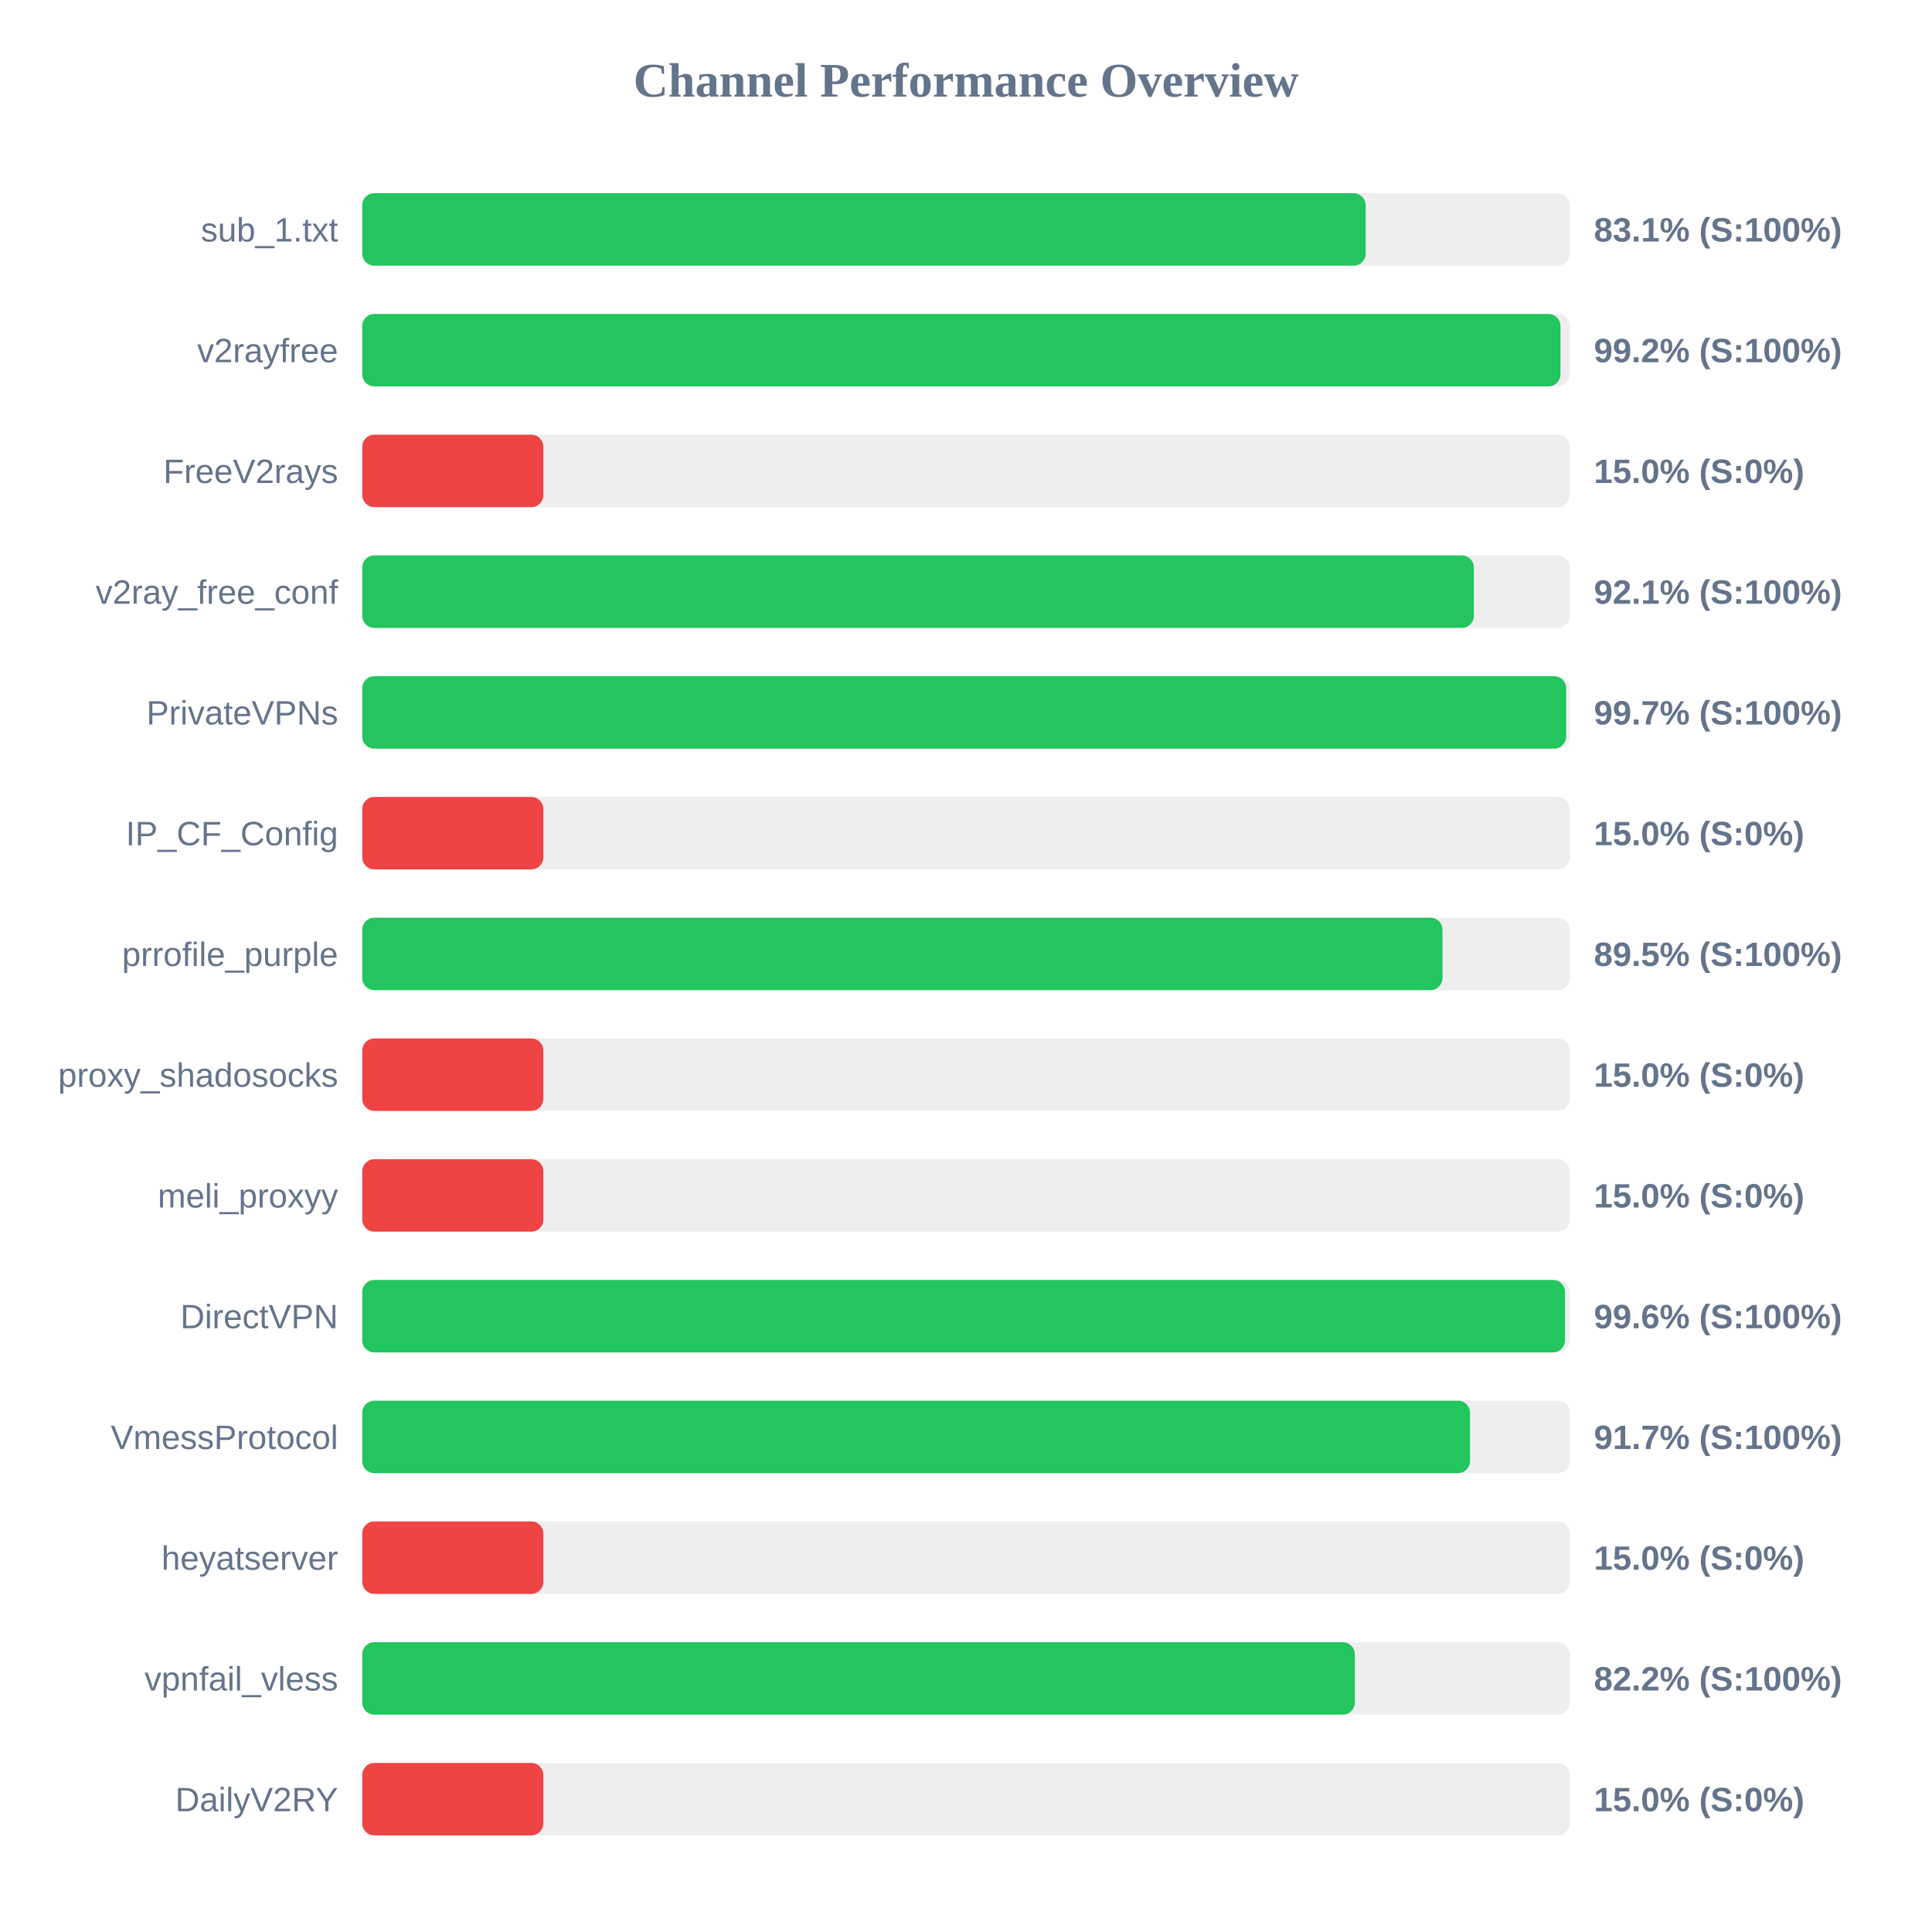
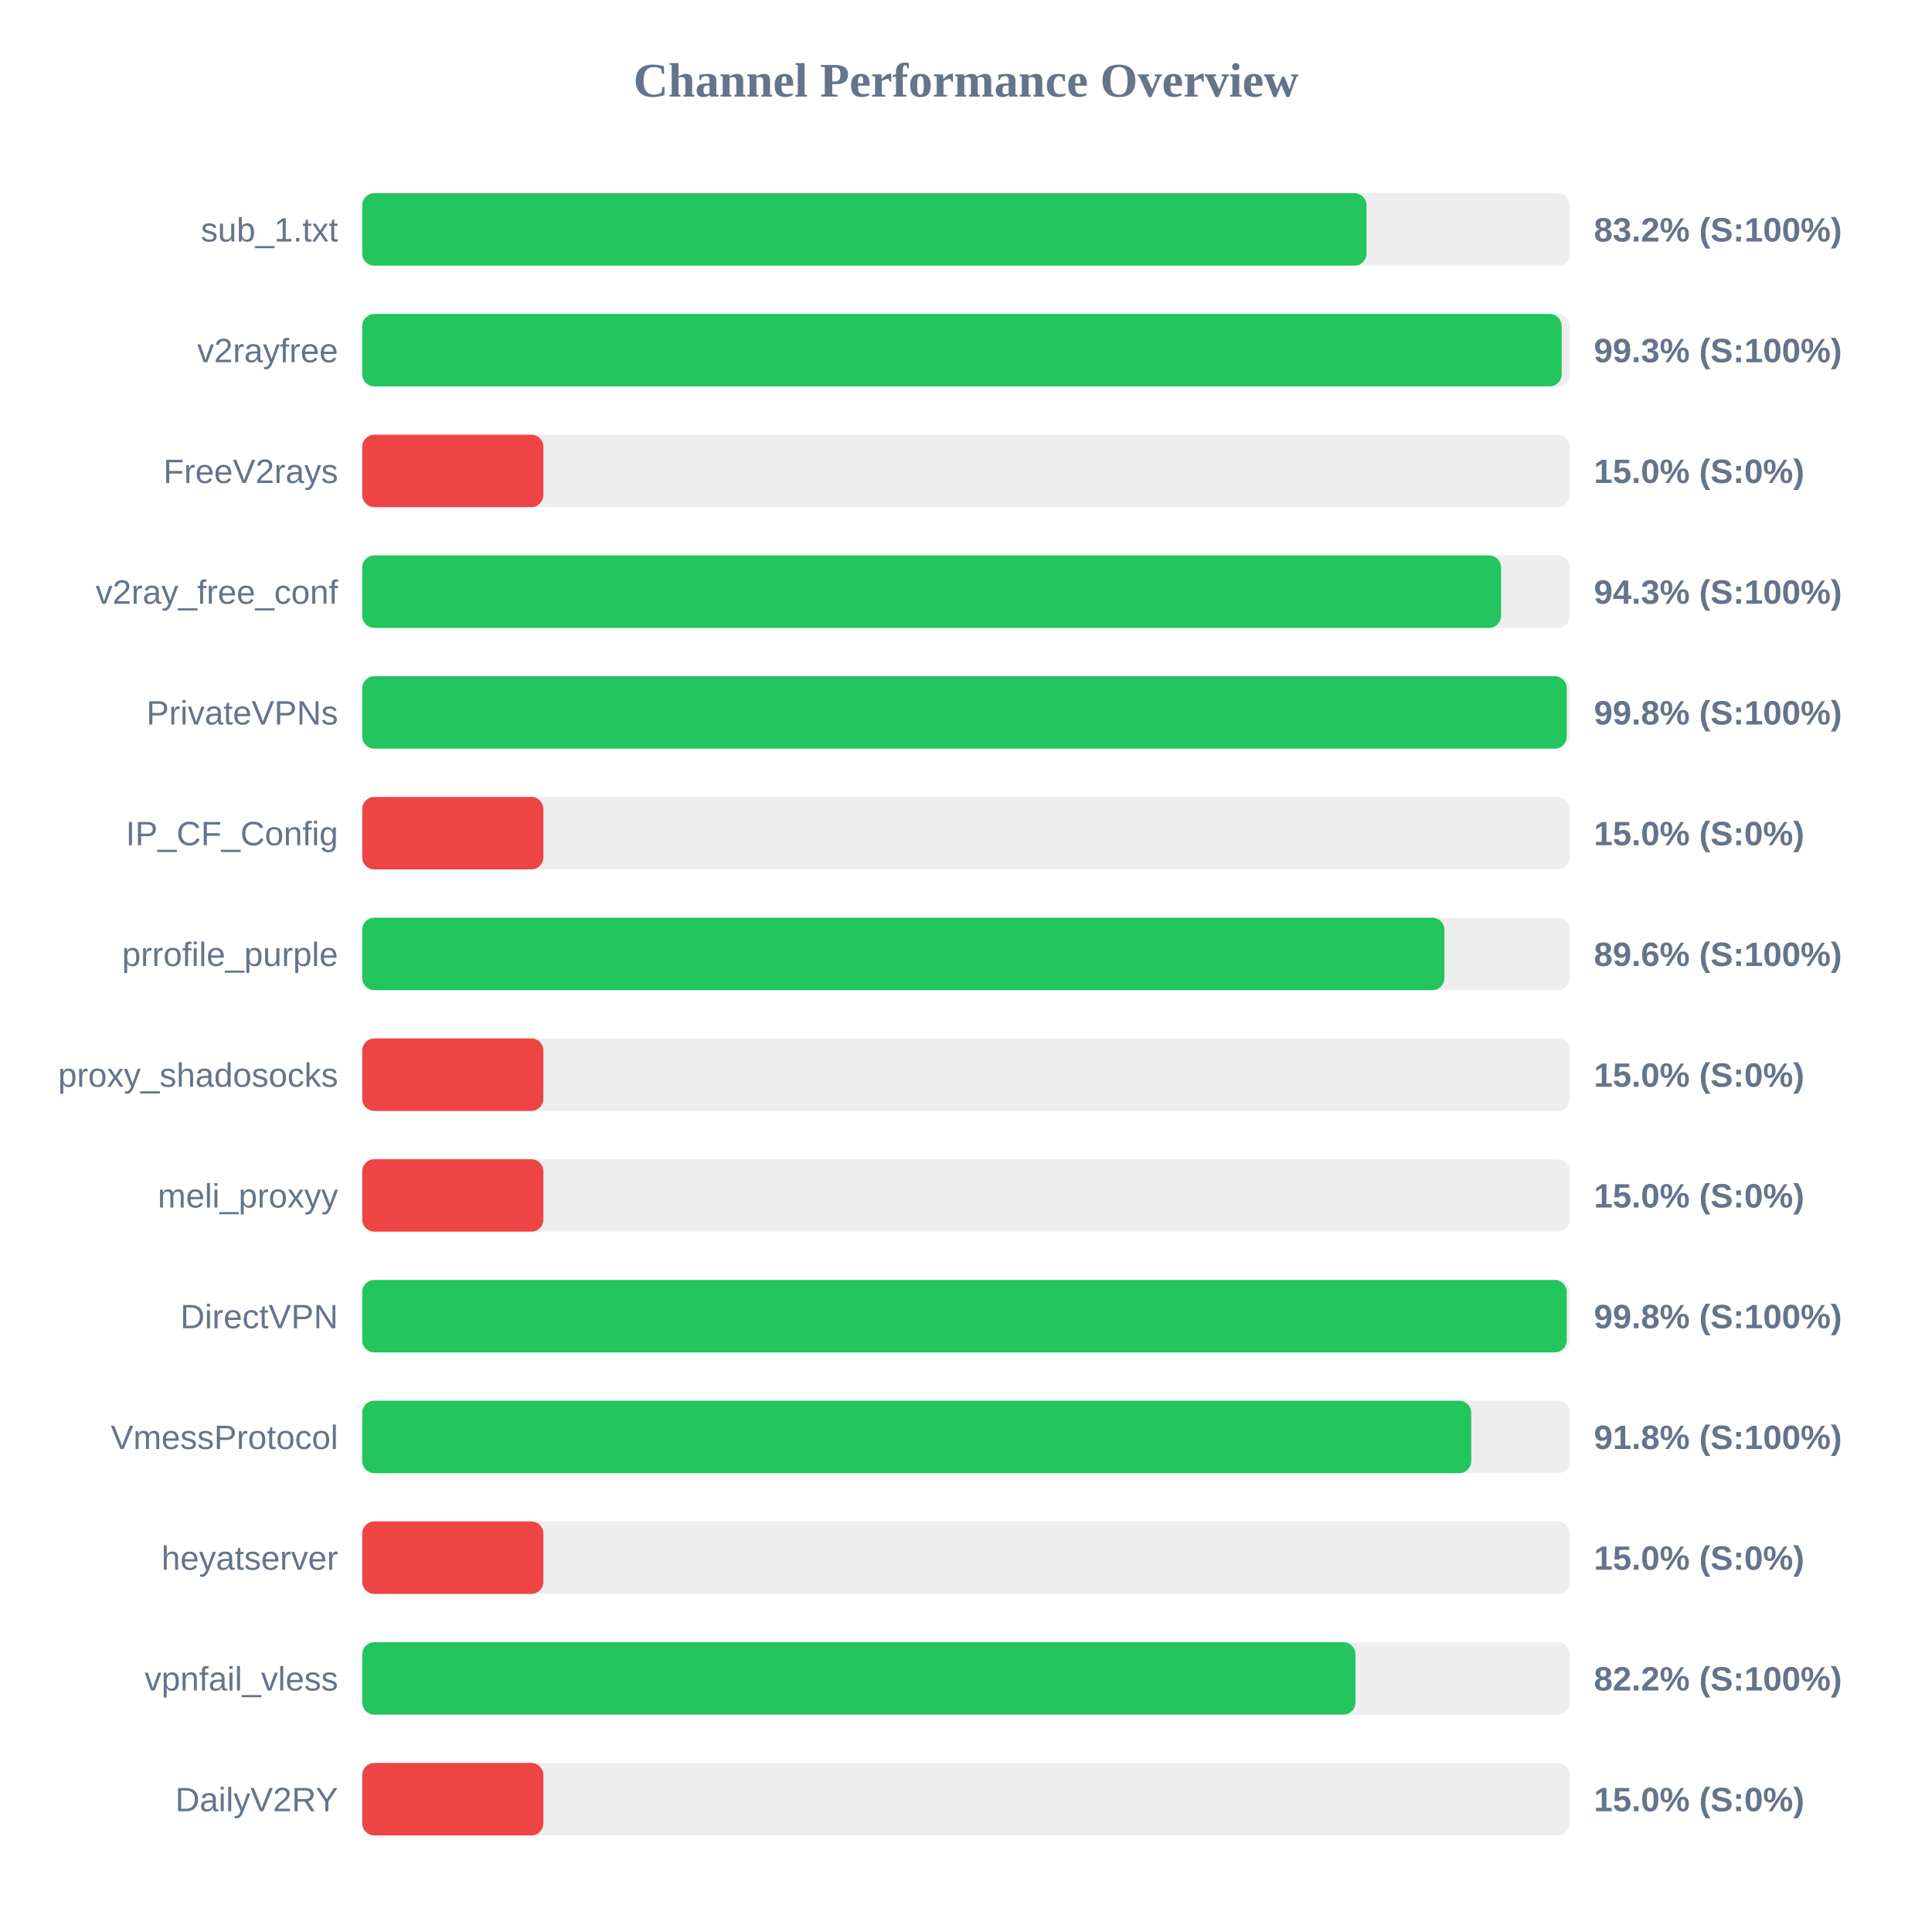
<svg xmlns="http://www.w3.org/2000/svg" width="800" height="800" version="1.1">
  <style>
        .row { font: 14px Arial; fill: #64748b; }
        .score { font: bold 14px Arial; fill: #64748b; }
    </style>
  <text x="400" y="40" text-anchor="middle" font-size="20px" font-weight="bold" fill="#64748b">Channel Performance Overview</text>
  <rect x="150" y="80" width="500" height="30" fill="#eee" rx="5" />
-   <rect x="150" y="80" width="415.5" height="30" fill="#22c55e" rx="5" />
+   <rect x="150" y="80" width="415.85" height="30" fill="#22c55e" rx="5" />
  <text x="140" y="100" text-anchor="end" class="row">sub_1.txt</text>
-   <text x="660" y="100" text-anchor="start" class="score">83.1% (S:100%)</text>
+   <text x="660" y="100" text-anchor="start" class="score">83.2% (S:100%)</text>
  <rect x="150" y="130" width="500" height="30" fill="#eee" rx="5" />
-   <rect x="150" y="130" width="496.15" height="30" fill="#22c55e" rx="5" />
+   <rect x="150" y="130" width="496.65" height="30" fill="#22c55e" rx="5" />
  <text x="140" y="150" text-anchor="end" class="row">v2rayfree</text>
-   <text x="660" y="150" text-anchor="start" class="score">99.2% (S:100%)</text>
+   <text x="660" y="150" text-anchor="start" class="score">99.3% (S:100%)</text>
  <rect x="150" y="180" width="500" height="30" fill="#eee" rx="5" />
  <rect x="150" y="180" width="75.0" height="30" fill="#ef4444" rx="5" />
  <text x="140" y="200" text-anchor="end" class="row">FreeV2rays</text>
  <text x="660" y="200" text-anchor="start" class="score">15.0% (S:0%)</text>
  <rect x="150" y="230" width="500" height="30" fill="#eee" rx="5" />
-   <rect x="150" y="230" width="460.3" height="30" fill="#22c55e" rx="5" />
+   <rect x="150" y="230" width="471.55" height="30" fill="#22c55e" rx="5" />
  <text x="140" y="250" text-anchor="end" class="row">v2ray_free_conf</text>
-   <text x="660" y="250" text-anchor="start" class="score">92.1% (S:100%)</text>
+   <text x="660" y="250" text-anchor="start" class="score">94.3% (S:100%)</text>
  <rect x="150" y="280" width="500" height="30" fill="#eee" rx="5" />
-   <rect x="150" y="280" width="498.5" height="30" fill="#22c55e" rx="5" />
+   <rect x="150" y="280" width="498.75" height="30" fill="#22c55e" rx="5" />
  <text x="140" y="300" text-anchor="end" class="row">PrivateVPNs</text>
-   <text x="660" y="300" text-anchor="start" class="score">99.7% (S:100%)</text>
+   <text x="660" y="300" text-anchor="start" class="score">99.8% (S:100%)</text>
  <rect x="150" y="330" width="500" height="30" fill="#eee" rx="5" />
  <rect x="150" y="330" width="75.0" height="30" fill="#ef4444" rx="5" />
  <text x="140" y="350" text-anchor="end" class="row">IP_CF_Config</text>
  <text x="660" y="350" text-anchor="start" class="score">15.0% (S:0%)</text>
  <rect x="150" y="380" width="500" height="30" fill="#eee" rx="5" />
-   <rect x="150" y="380" width="447.3" height="30" fill="#22c55e" rx="5" />
+   <rect x="150" y="380" width="448.1" height="30" fill="#22c55e" rx="5" />
  <text x="140" y="400" text-anchor="end" class="row">prrofile_purple</text>
-   <text x="660" y="400" text-anchor="start" class="score">89.5% (S:100%)</text>
+   <text x="660" y="400" text-anchor="start" class="score">89.6% (S:100%)</text>
  <rect x="150" y="430" width="500" height="30" fill="#eee" rx="5" />
  <rect x="150" y="430" width="75.0" height="30" fill="#ef4444" rx="5" />
  <text x="140" y="450" text-anchor="end" class="row">proxy_shadosocks</text>
  <text x="660" y="450" text-anchor="start" class="score">15.0% (S:0%)</text>
  <rect x="150" y="480" width="500" height="30" fill="#eee" rx="5" />
  <rect x="150" y="480" width="75.0" height="30" fill="#ef4444" rx="5" />
  <text x="140" y="500" text-anchor="end" class="row">meli_proxyy</text>
  <text x="660" y="500" text-anchor="start" class="score">15.0% (S:0%)</text>
  <rect x="150" y="530" width="500" height="30" fill="#eee" rx="5" />
-   <rect x="150" y="530" width="498.05" height="30" fill="#22c55e" rx="5" />
+   <rect x="150" y="530" width="498.75" height="30" fill="#22c55e" rx="5" />
  <text x="140" y="550" text-anchor="end" class="row">DirectVPN</text>
-   <text x="660" y="550" text-anchor="start" class="score">99.6% (S:100%)</text>
+   <text x="660" y="550" text-anchor="start" class="score">99.8% (S:100%)</text>
  <rect x="150" y="580" width="500" height="30" fill="#eee" rx="5" />
-   <rect x="150" y="580" width="458.7" height="30" fill="#22c55e" rx="5" />
+   <rect x="150" y="580" width="459.2" height="30" fill="#22c55e" rx="5" />
  <text x="140" y="600" text-anchor="end" class="row">VmessProtocol</text>
-   <text x="660" y="600" text-anchor="start" class="score">91.7% (S:100%)</text>
+   <text x="660" y="600" text-anchor="start" class="score">91.8% (S:100%)</text>
  <rect x="150" y="630" width="500" height="30" fill="#eee" rx="5" />
  <rect x="150" y="630" width="75.0" height="30" fill="#ef4444" rx="5" />
  <text x="140" y="650" text-anchor="end" class="row">heyatserver</text>
  <text x="660" y="650" text-anchor="start" class="score">15.0% (S:0%)</text>
  <rect x="150" y="680" width="500" height="30" fill="#eee" rx="5" />
-   <rect x="150" y="680" width="411.0" height="30" fill="#22c55e" rx="5" />
+   <rect x="150" y="680" width="411.25" height="30" fill="#22c55e" rx="5" />
  <text x="140" y="700" text-anchor="end" class="row">vpnfail_vless</text>
  <text x="660" y="700" text-anchor="start" class="score">82.2% (S:100%)</text>
  <rect x="150" y="730" width="500" height="30" fill="#eee" rx="5" />
  <rect x="150" y="730" width="75.0" height="30" fill="#ef4444" rx="5" />
  <text x="140" y="750" text-anchor="end" class="row">DailyV2RY</text>
  <text x="660" y="750" text-anchor="start" class="score">15.0% (S:0%)</text>
</svg>
